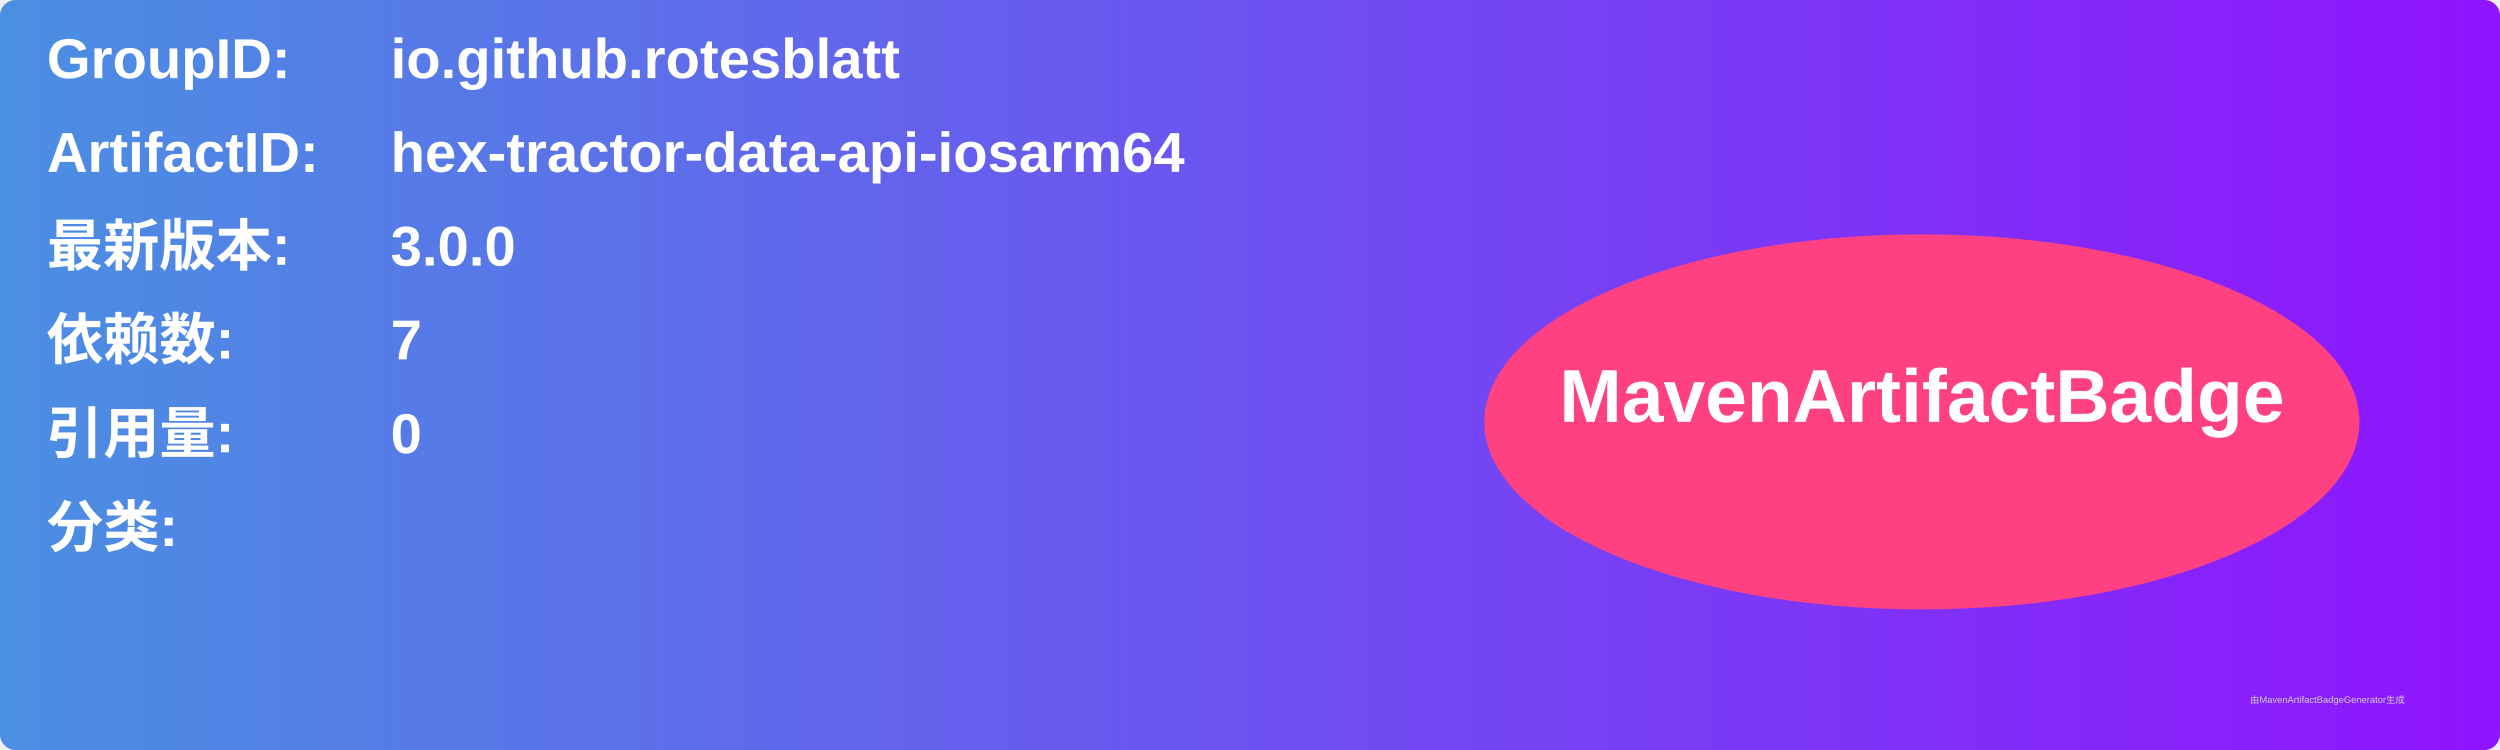
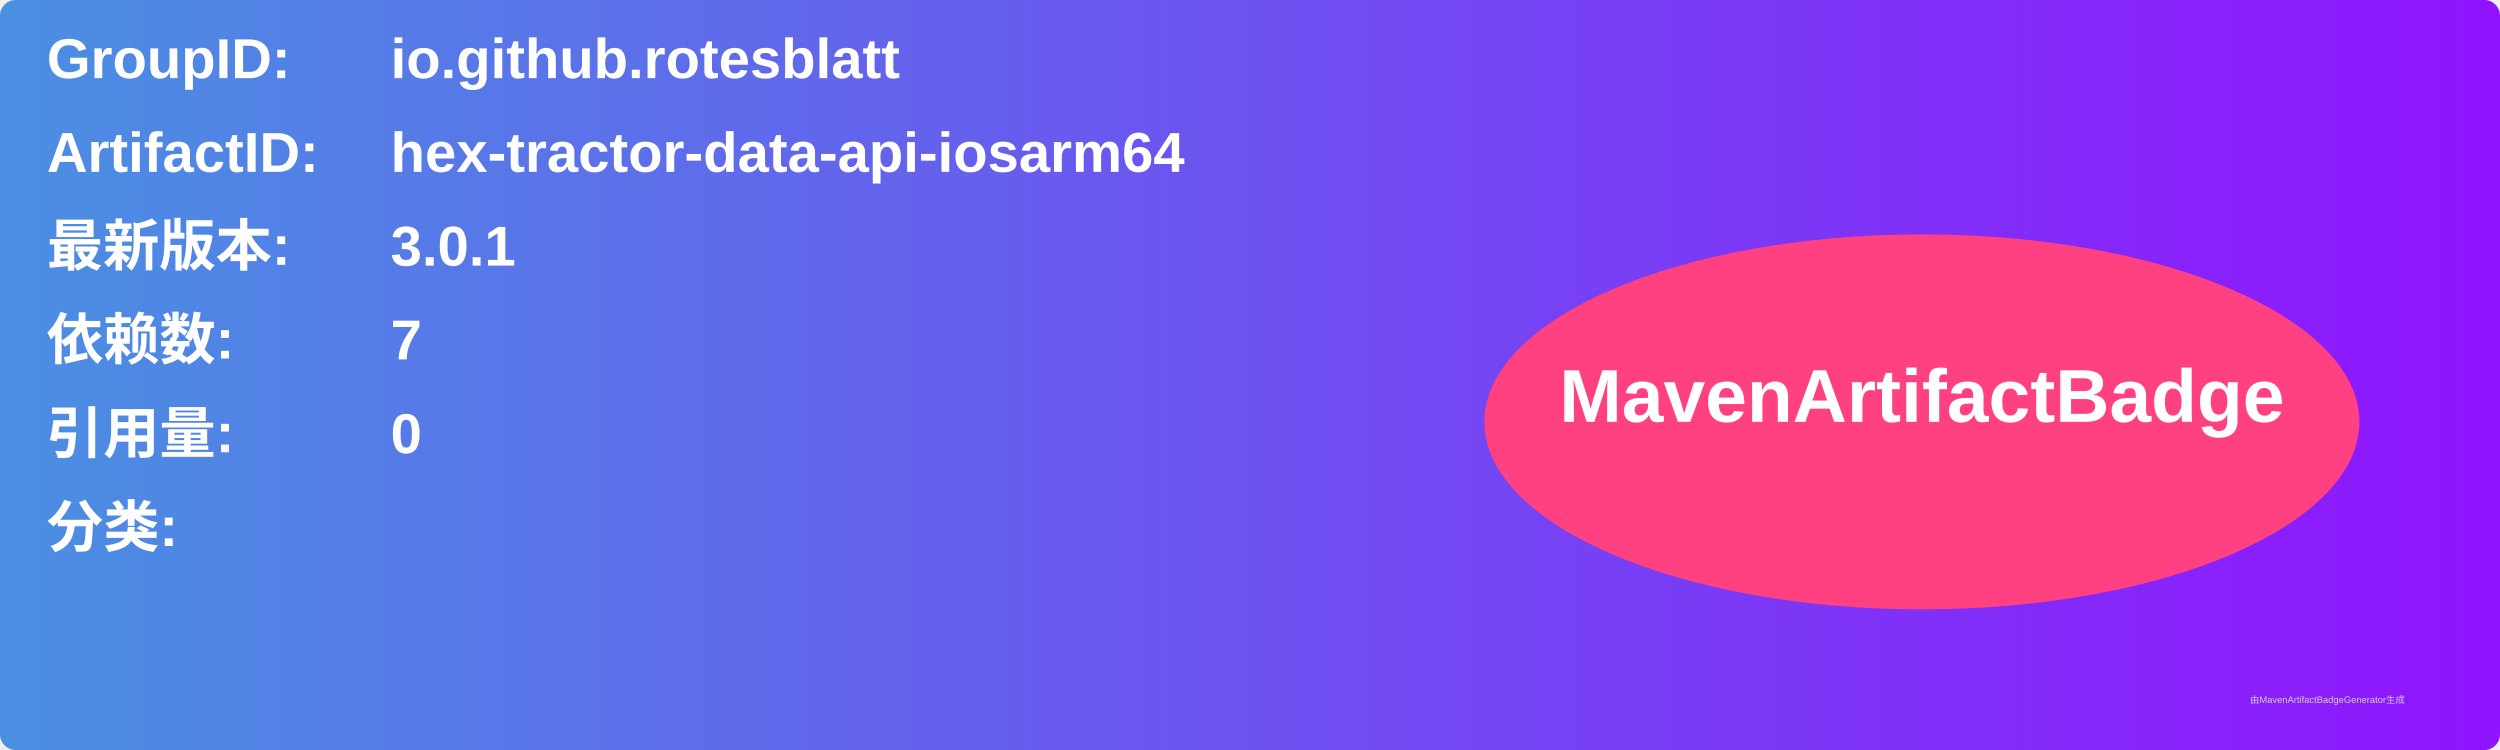
<svg xmlns="http://www.w3.org/2000/svg" width="800" height="240" viewBox="0 0 800 240">
  <linearGradient id="grad" x1="0%" y1="0%" x2="100%" y2="0%">
    <stop offset="0%" stop-color="#4a90e2" />
    <stop offset="100%" stop-color="#9013fe" />
  </linearGradient>
  <rect width="100%" height="100%" rx="5" ry="5" fill="url(#grad)" />
  <g transform="translate(15, 15)">
    <text x="0" y="10" font-family="Arial" font-size="18" fill="white" font-weight="bold" width="260">GroupID:</text>
    <text x="110" y="10" font-family="Arial" font-size="18" fill="white" font-weight="bold" width="460">io.github.rotesblatt</text>
    <text x="0" y="40" font-family="Arial" font-size="18" fill="white" font-weight="bold" width="260">ArtifactID:</text>
    <text x="110" y="40" font-family="Arial" font-size="18" fill="white" font-weight="bold" width="460">hex-tractor-data-api-iosarm64</text>
    <text x="0" y="70" font-family="Arial" font-size="18" fill="white" font-weight="bold">最新版本:</text>
    <text x="110" y="70" font-family="Arial" font-size="18" fill="white" font-weight="bold">
-       <tspan font-weight="bold">3.0.0</tspan>
+       <tspan font-weight="bold">3.0.1</tspan>
    </text>
    <text x="0" y="100" font-family="Arial" font-size="18" fill="white" font-weight="bold">依赖数: </text>
    <text x="110" y="100" font-family="Arial" font-size="18" fill="white">
      <tspan font-weight="bold">7</tspan>
    </text>
    <text x="0" y="130" font-family="Arial" font-size="18" fill="white" font-weight="bold">引用量: </text>
    <text x="110" y="130" font-family="Arial" font-size="18" fill="white">
      <tspan font-weight="bold">0</tspan>
    </text>
    <text x="0" y="160" font-family="Arial" font-size="18" fill="white" font-weight="bold">分类:</text>
    <text x="10" y="190" font-family="Arial" font-size="10" fill="white">
      <tspan font-weight="bold" />
    </text>
    <ellipse cx="600" cy="120" rx="140" ry="60" fill="#ff4081" />
    <text x="600" y="120" text-anchor="middle" font-family="Arial" font-size="24" fill="white" font-weight="bold">MavenArtifactBadge</text>
  </g>
  <text x="720" y="225" font-family="Arial" font-size="3" fill="#d0d0d0">由MavenArtifactBadgeGenerator生成</text>
</svg>
